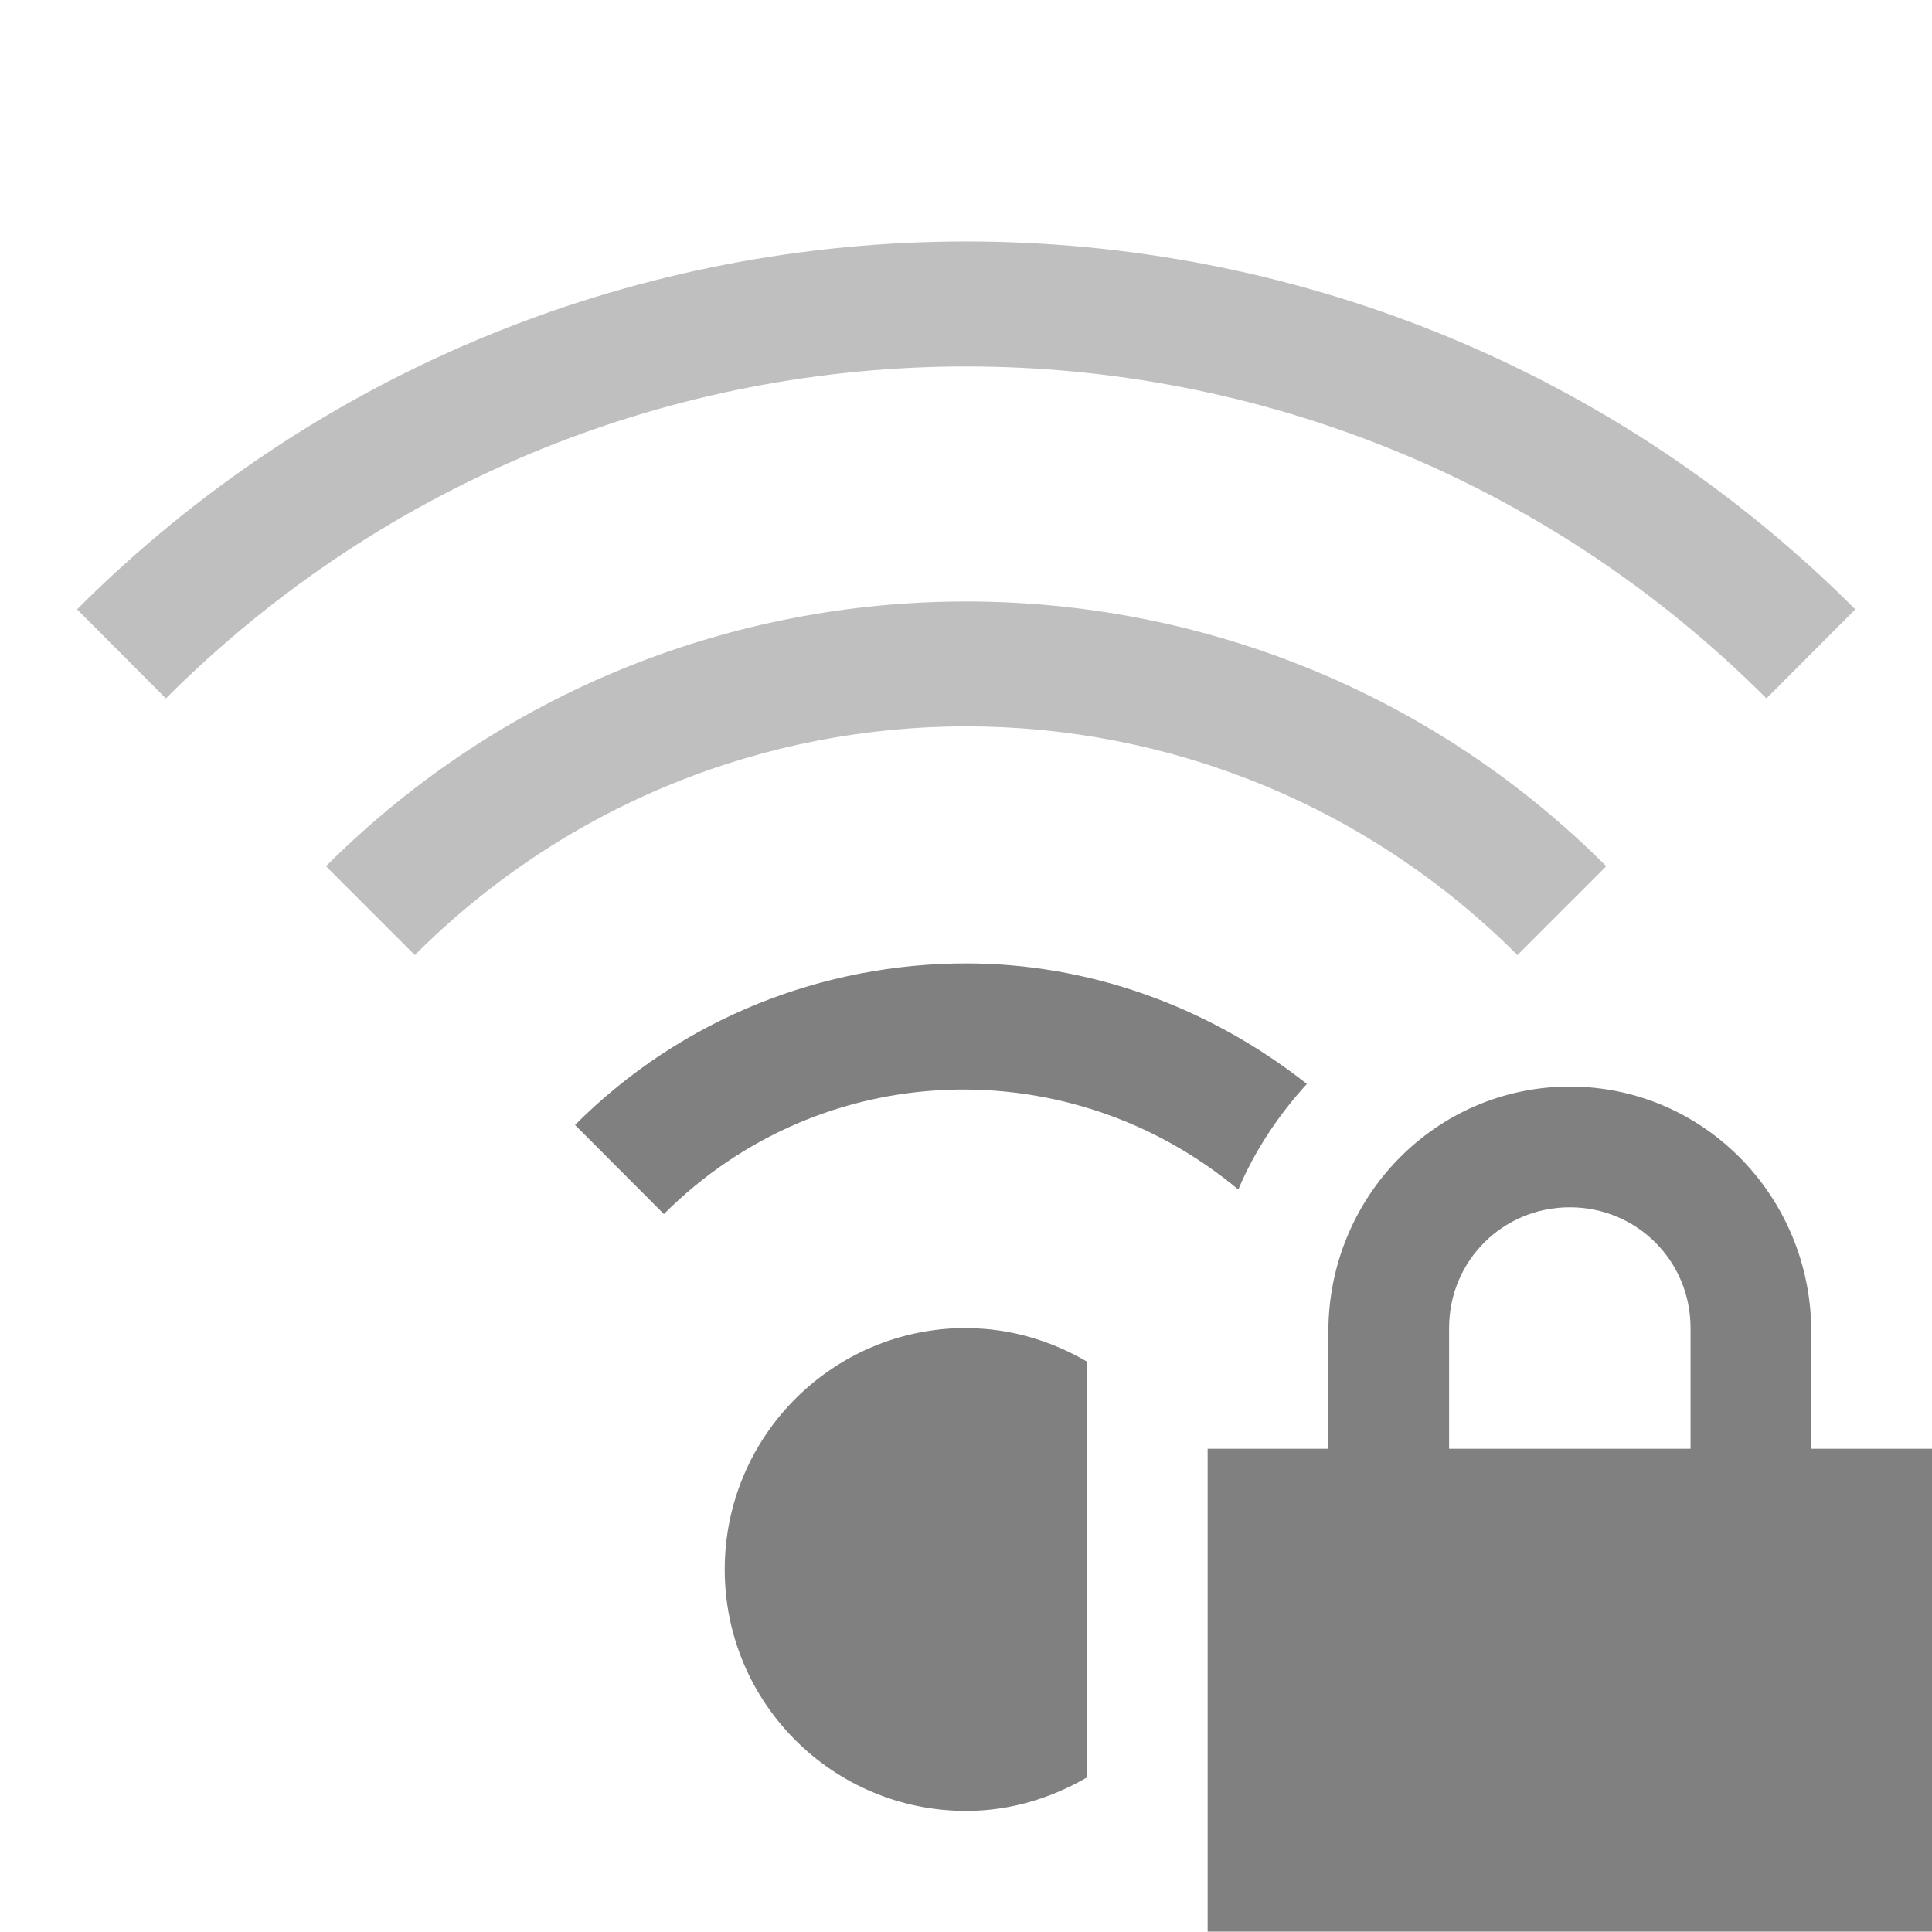
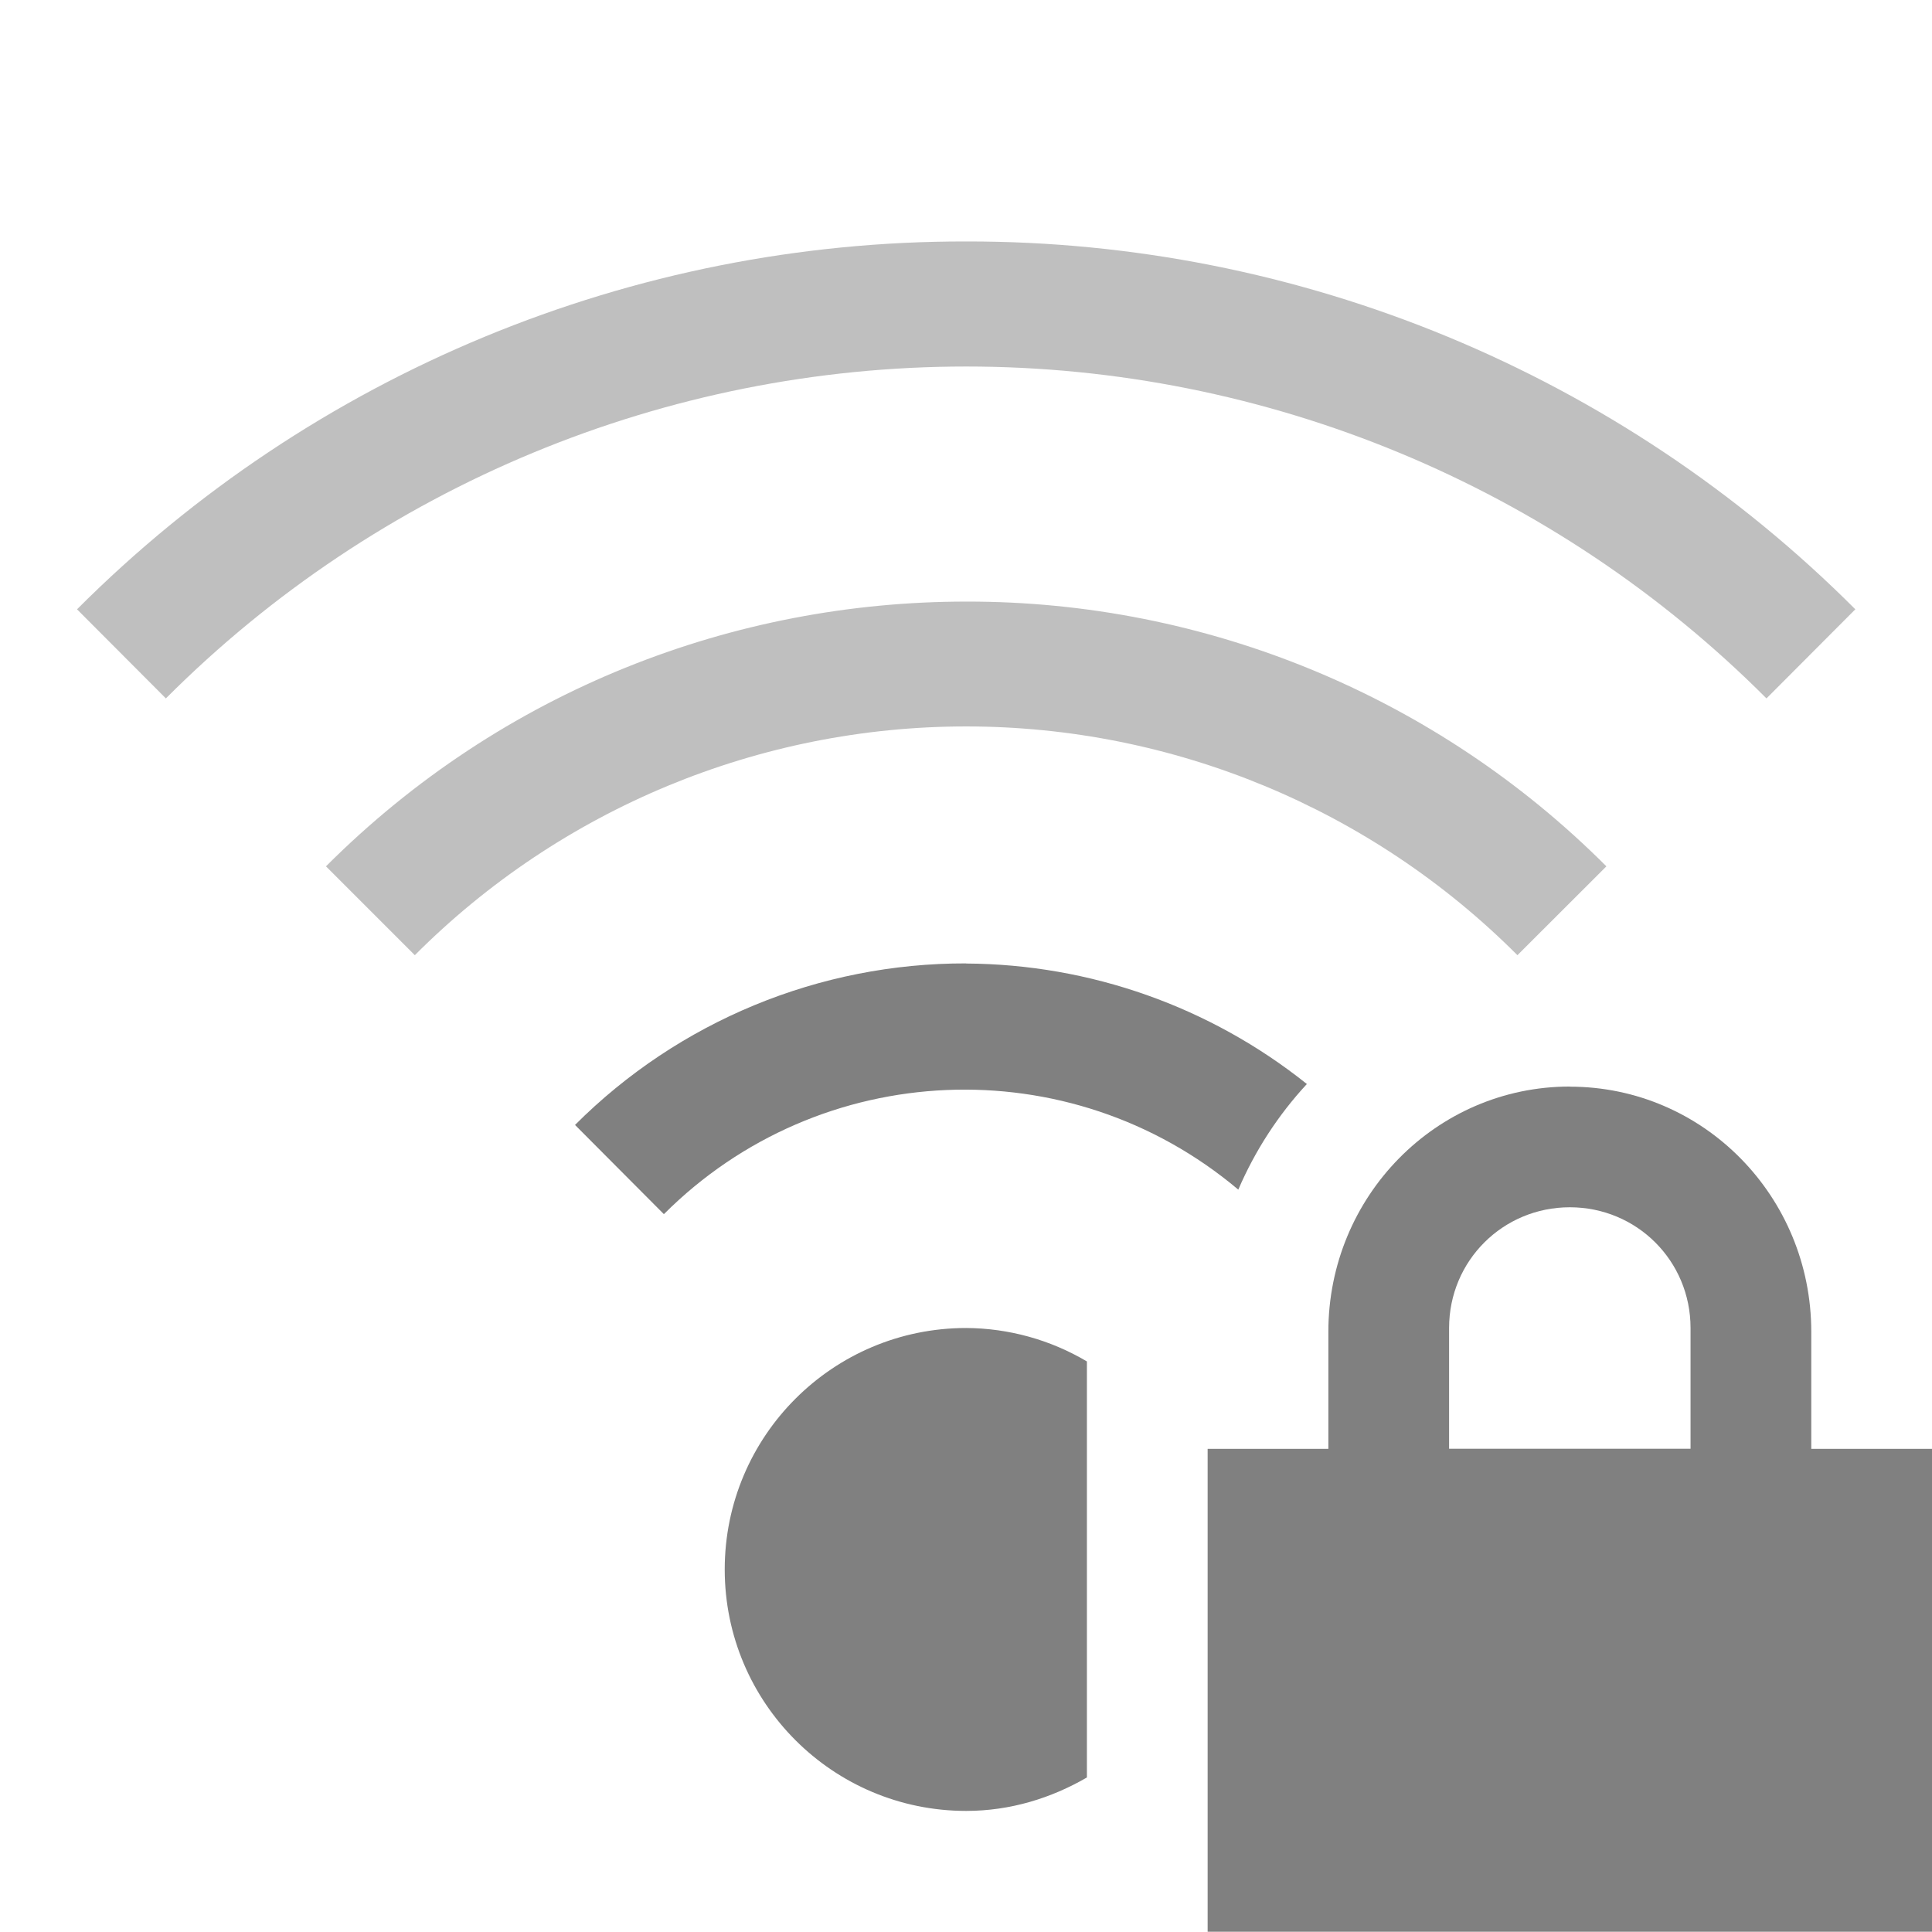
- <svg xmlns="http://www.w3.org/2000/svg" xmlns:ns1="http://www.openswatchbook.org/uri/2009/osb" height="16" id="svg7384" version="1.1" width="16.003">
-   <defs id="defs7386">
-     <linearGradient id="linearGradient5606" ns1:paint="solid">
-       <stop id="stop5608" offset="0" style="stop-color:#000000;stop-opacity:1;" />
-     </linearGradient>
-     <linearGradient id="linearGradient4526" ns1:paint="solid">
-       <stop id="stop4528" offset="0" style="stop-color:#ffffff;stop-opacity:1;" />
-     </linearGradient>
-     <linearGradient id="linearGradient3600-4" ns1:paint="gradient">
-       <stop id="stop3602-7" offset="0" style="stop-color:#f4f4f4;stop-opacity:1" />
-       <stop id="stop3604-6" offset="1" style="stop-color:#dbdbdb;stop-opacity:1" />
-     </linearGradient>
-   </defs>
-   <g id="layer9" label="status" style="display:inline" transform="translate(-1012.997,247.0001)">
-     <path d="m 1026,-238 c -1.108,0 -2,0.911 -2,2.031 V -235 h -1 v 4 h 6 v -4 h -1 v -0.969 c 0,-1.12 -0.892,-2.031 -2,-2.031 z m 0,1 c 0.554,0 1,0.442 1,1 v 1 h -2 v -1 c 0,-0.558 0.446,-1 1,-1 z" id="path2532" style="color:#000000;font-style:normal;font-variant:normal;font-weight:normal;font-stretch:normal;font-size:medium;line-height:normal;font-family:sans-serif;font-variant-ligatures:none;font-variant-position:normal;font-variant-caps:normal;font-variant-numeric:normal;font-variant-alternates:normal;font-feature-settings:normal;text-indent:0;text-align:start;text-decoration:none;text-decoration-line:none;text-decoration-style:solid;text-decoration-color:#000000;letter-spacing:normal;word-spacing:normal;text-transform:none;writing-mode:lr-tb;direction:ltr;baseline-shift:baseline;text-anchor:start;white-space:normal;shape-padding:0;clip-rule:nonzero;display:inline;overflow:visible;visibility:visible;opacity:1;isolation:auto;mix-blend-mode:normal;color-interpolation:sRGB;color-interpolation-filters:linearRGB;solid-color:#000000;solid-opacity:1;fill:#808080;fill-opacity:1;fill-rule:nonzero;stroke:none;stroke-width:4;stroke-linecap:butt;stroke-linejoin:miter;stroke-miterlimit:4;stroke-dasharray:none;stroke-dashoffset:0;stroke-opacity:1;marker:none;color-rendering:auto;image-rendering:auto;shape-rendering:auto;text-rendering:auto;enable-background:accumulate" />
-     <path d="m 1021,-245 c -2.667,0 -5.333,1.015 -7.365,3.047 l 0.736,0.738 c 3.666,-3.666 9.592,-3.666 13.258,0 l 0.736,-0.738 c -2.032,-2.032 -4.698,-3.047 -7.365,-3.047 z m 0,2.982 c -1.921,0 -3.84,0.731 -5.303,2.193 l 0.736,0.736 c 2.526,-2.526 6.606,-2.526 9.133,0 l 0.736,-0.736 c -1.462,-1.462 -3.382,-2.193 -5.303,-2.193 z" id="path2575" style="color:#000000;display:inline;overflow:visible;visibility:visible;opacity:0.5;fill:#808080;fill-opacity:1;fill-rule:nonzero;stroke:none;stroke-width:4;stroke-linecap:butt;stroke-linejoin:miter;stroke-miterlimit:4;stroke-dasharray:none;stroke-dashoffset:0;stroke-opacity:1;marker:none;enable-background:accumulate" />
-     <path d="m 1021,-239.02 c -1.174,0 -2.348,0.445 -3.24,1.338 l 0.736,0.738 c 1.31,-1.31 3.364,-1.366 4.758,-0.203 0.137,-0.325 0.334,-0.618 0.568,-0.875 -0.828,-0.652 -1.819,-0.998 -2.822,-0.998 z m 0,3.02 c -1.105,0 -2,0.895 -2,2 0,1.105 0.895,2 2,2 0.366,0 0.705,-0.106 1,-0.277 v -3.445 c -0.295,-0.172 -0.634,-0.277 -1,-0.277 z" id="path2577" style="color:#000000;display:inline;overflow:visible;visibility:visible;opacity:1;fill:#808080;fill-opacity:1;fill-rule:nonzero;stroke:none;stroke-width:4;stroke-linecap:butt;stroke-linejoin:miter;stroke-miterlimit:4;stroke-dasharray:none;stroke-dashoffset:0;stroke-opacity:1;marker:none;enable-background:accumulate" />
+ <svg xmlns="http://www.w3.org/2000/svg" height="16" width="16.003">
+   <g color="#000" fill="gray">
+     <path d="M13.003 9c-1.108 0-2 .911-2 2.031v.97h-1v4h6v-4h-1v-.97c0-1.12-.892-2.03-2-2.03zm0 1c.554 0 1 .443 1 1v1h-2v-1c0-.557.446-1 1-1z" style="line-height:normal;font-variant-ligatures:none;font-variant-position:normal;font-variant-caps:normal;font-variant-numeric:normal;font-variant-alternates:normal;font-feature-settings:normal;text-indent:0;text-align:start;text-decoration-line:none;text-decoration-style:solid;text-decoration-color:#000;text-transform:none;shape-padding:0;isolation:auto;mix-blend-mode:normal;marker:none" font-weight="400" font-family="sans-serif" white-space="normal" overflow="visible" />
+     <path d="M8.003 2A10.382 10.382 0 0 0 .638 5.047l.736.738a9.367 9.367 0 0 1 13.258 0l.736-.738A10.382 10.382 0 0 0 8.003 2zm0 2.983c-1.92 0-3.84.73-5.303 2.193l.736.736a6.45 6.45 0 0 1 9.133 0l.737-.736a7.475 7.475 0 0 0-5.303-2.193z" style="marker:none" overflow="visible" opacity=".5" />
+     <path d="M8.003 7.98a4.566 4.566 0 0 0-3.24 1.338l.736.739a3.52 3.52 0 0 1 4.758-.203 3.07 3.07 0 0 1 .568-.875 4.562 4.562 0 0 0-2.822-.998zm0 3.02a2 2 0 1 0 0 4c.366 0 .705-.106 1-.277v-3.446a1.982 1.982 0 0 0-1-.277z" style="marker:none" overflow="visible" />
  </g>
-   <g id="layer2" transform="translate(-771.9971,-119.9999)" />
-   <g id="layer4" transform="translate(-771.9971,-119.9999)" />
-   <g id="g1812" style="display:inline" transform="translate(-771.9971,-119.9999)" />
-   <g id="g6217" transform="translate(-771.9971,-119.9999)" />
-   <g id="layer3" style="display:inline" transform="translate(-771.9971,-119.9999)" />
-   <g id="g1833" style="display:inline" transform="translate(-771.9971,-119.9999)" />
-   <g id="layer1" transform="translate(-771.9971,-119.9999)" />
</svg>
